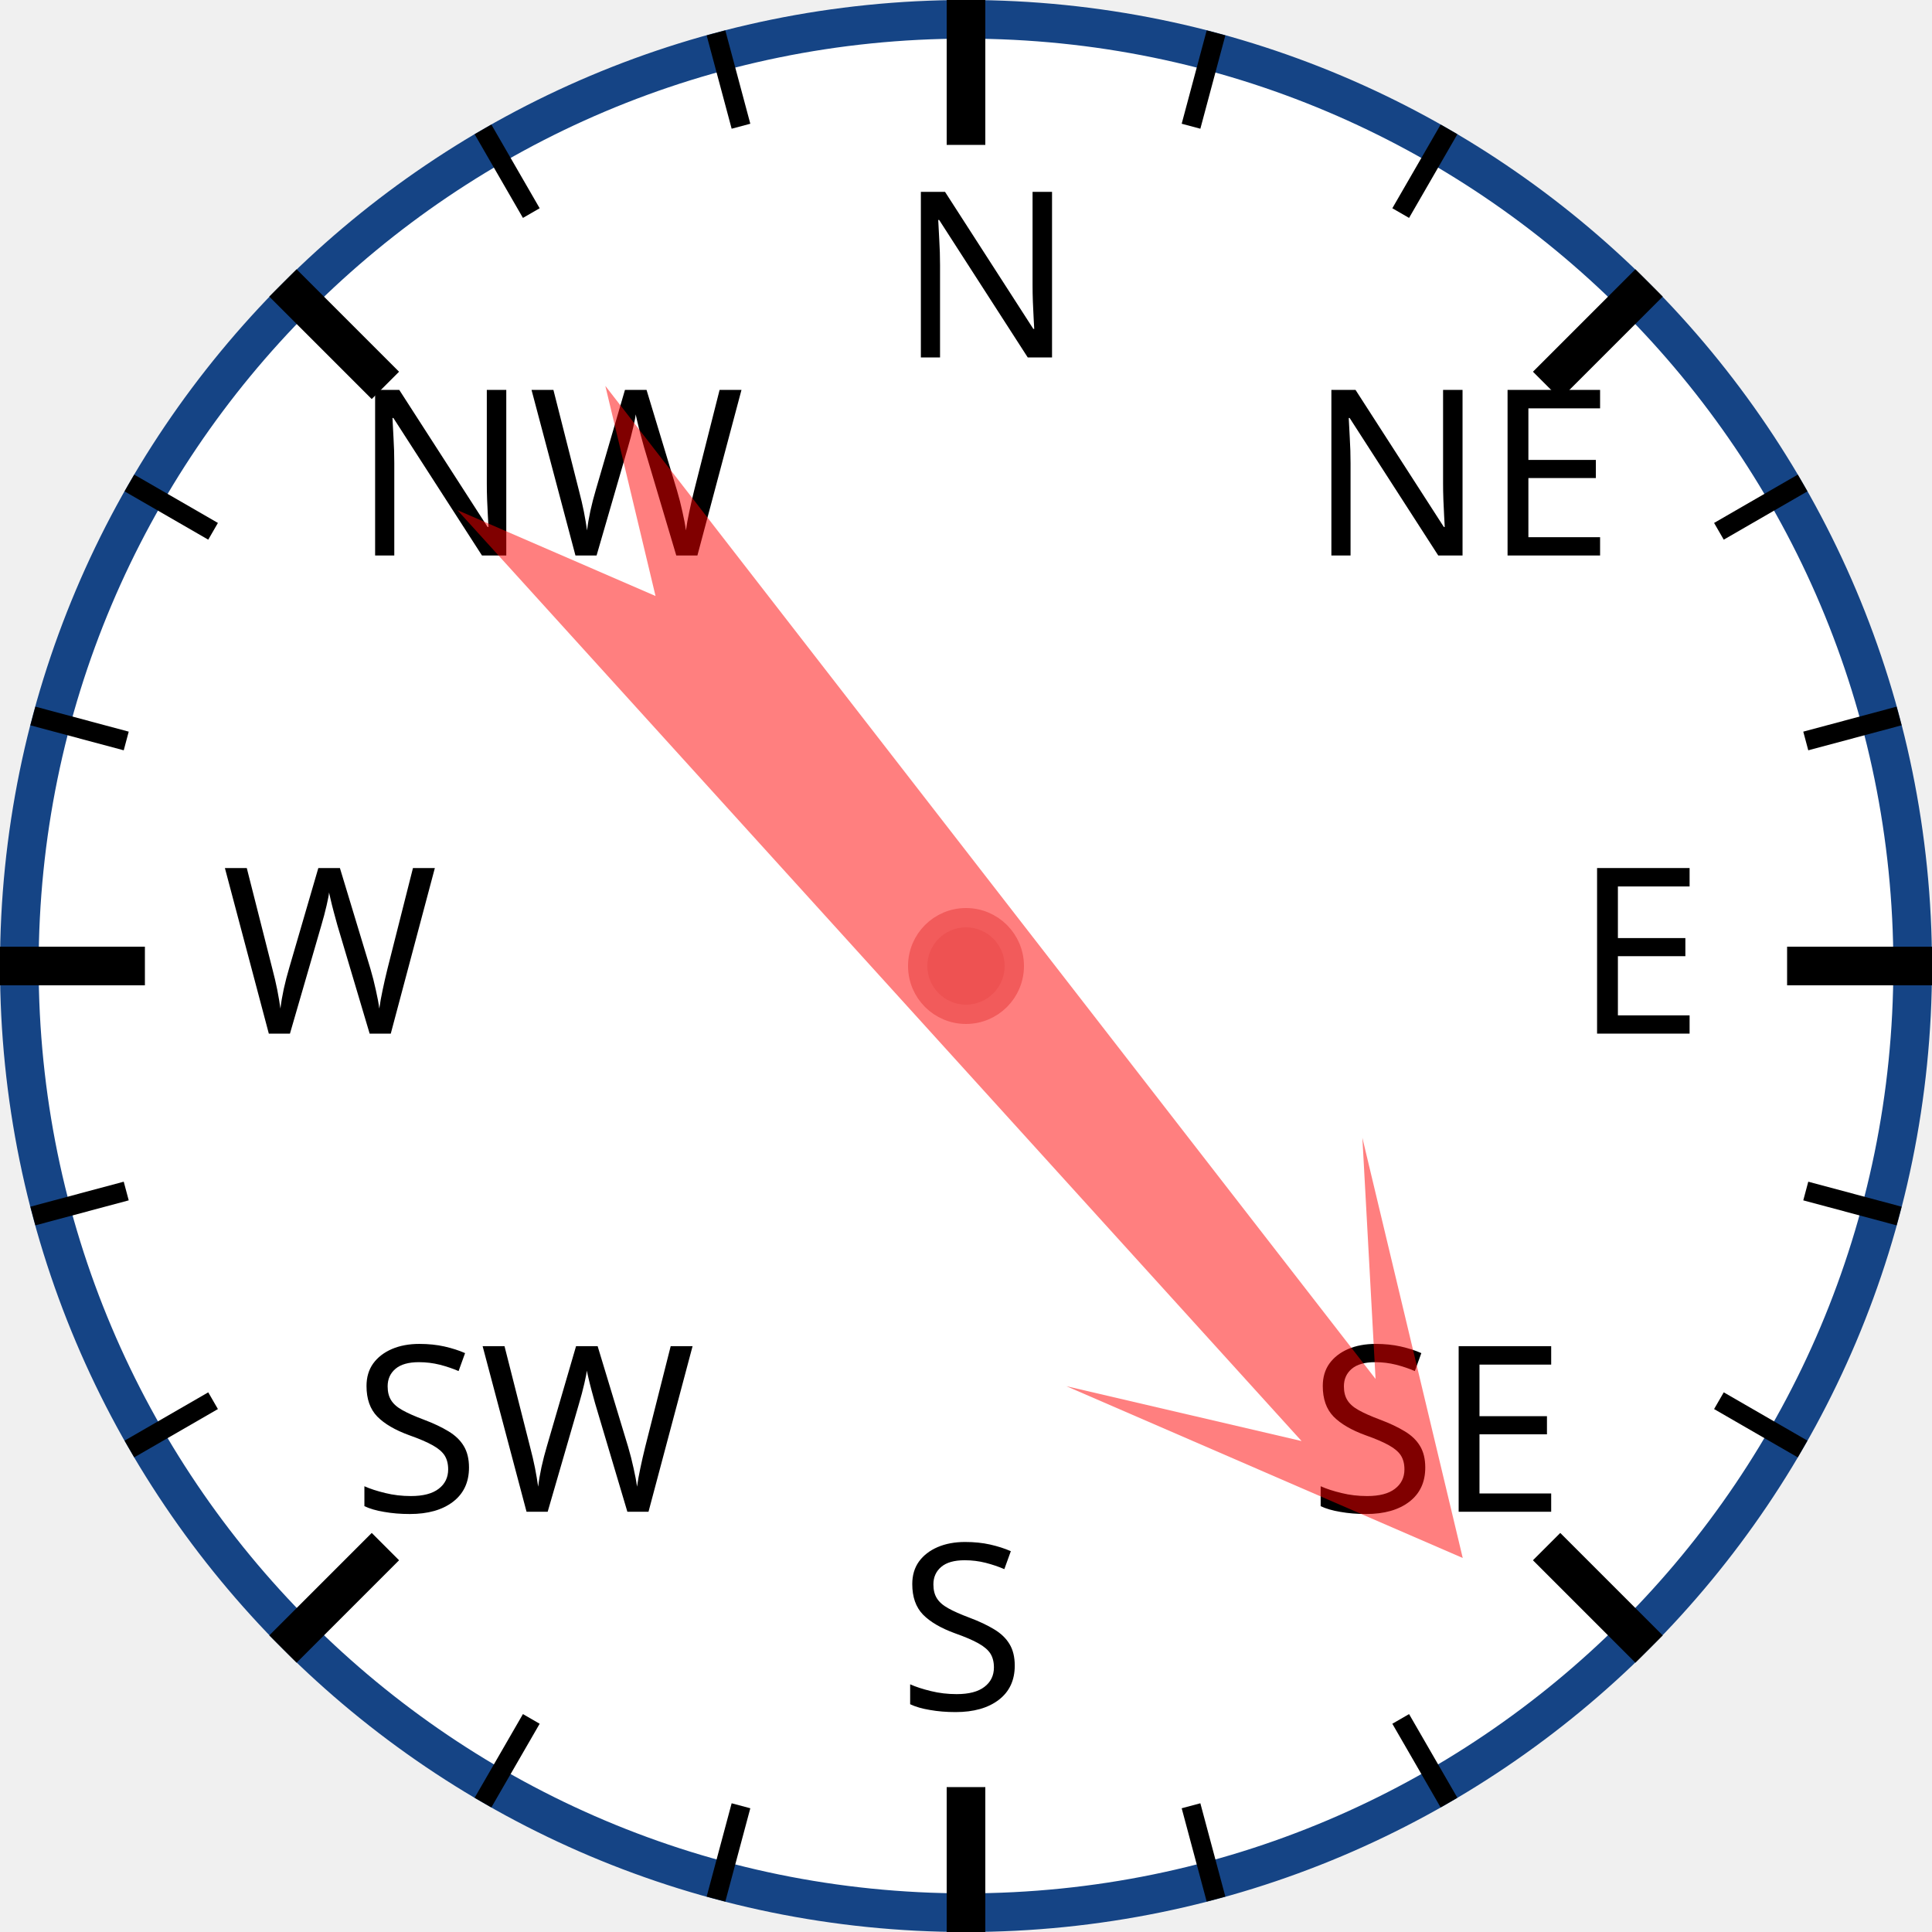
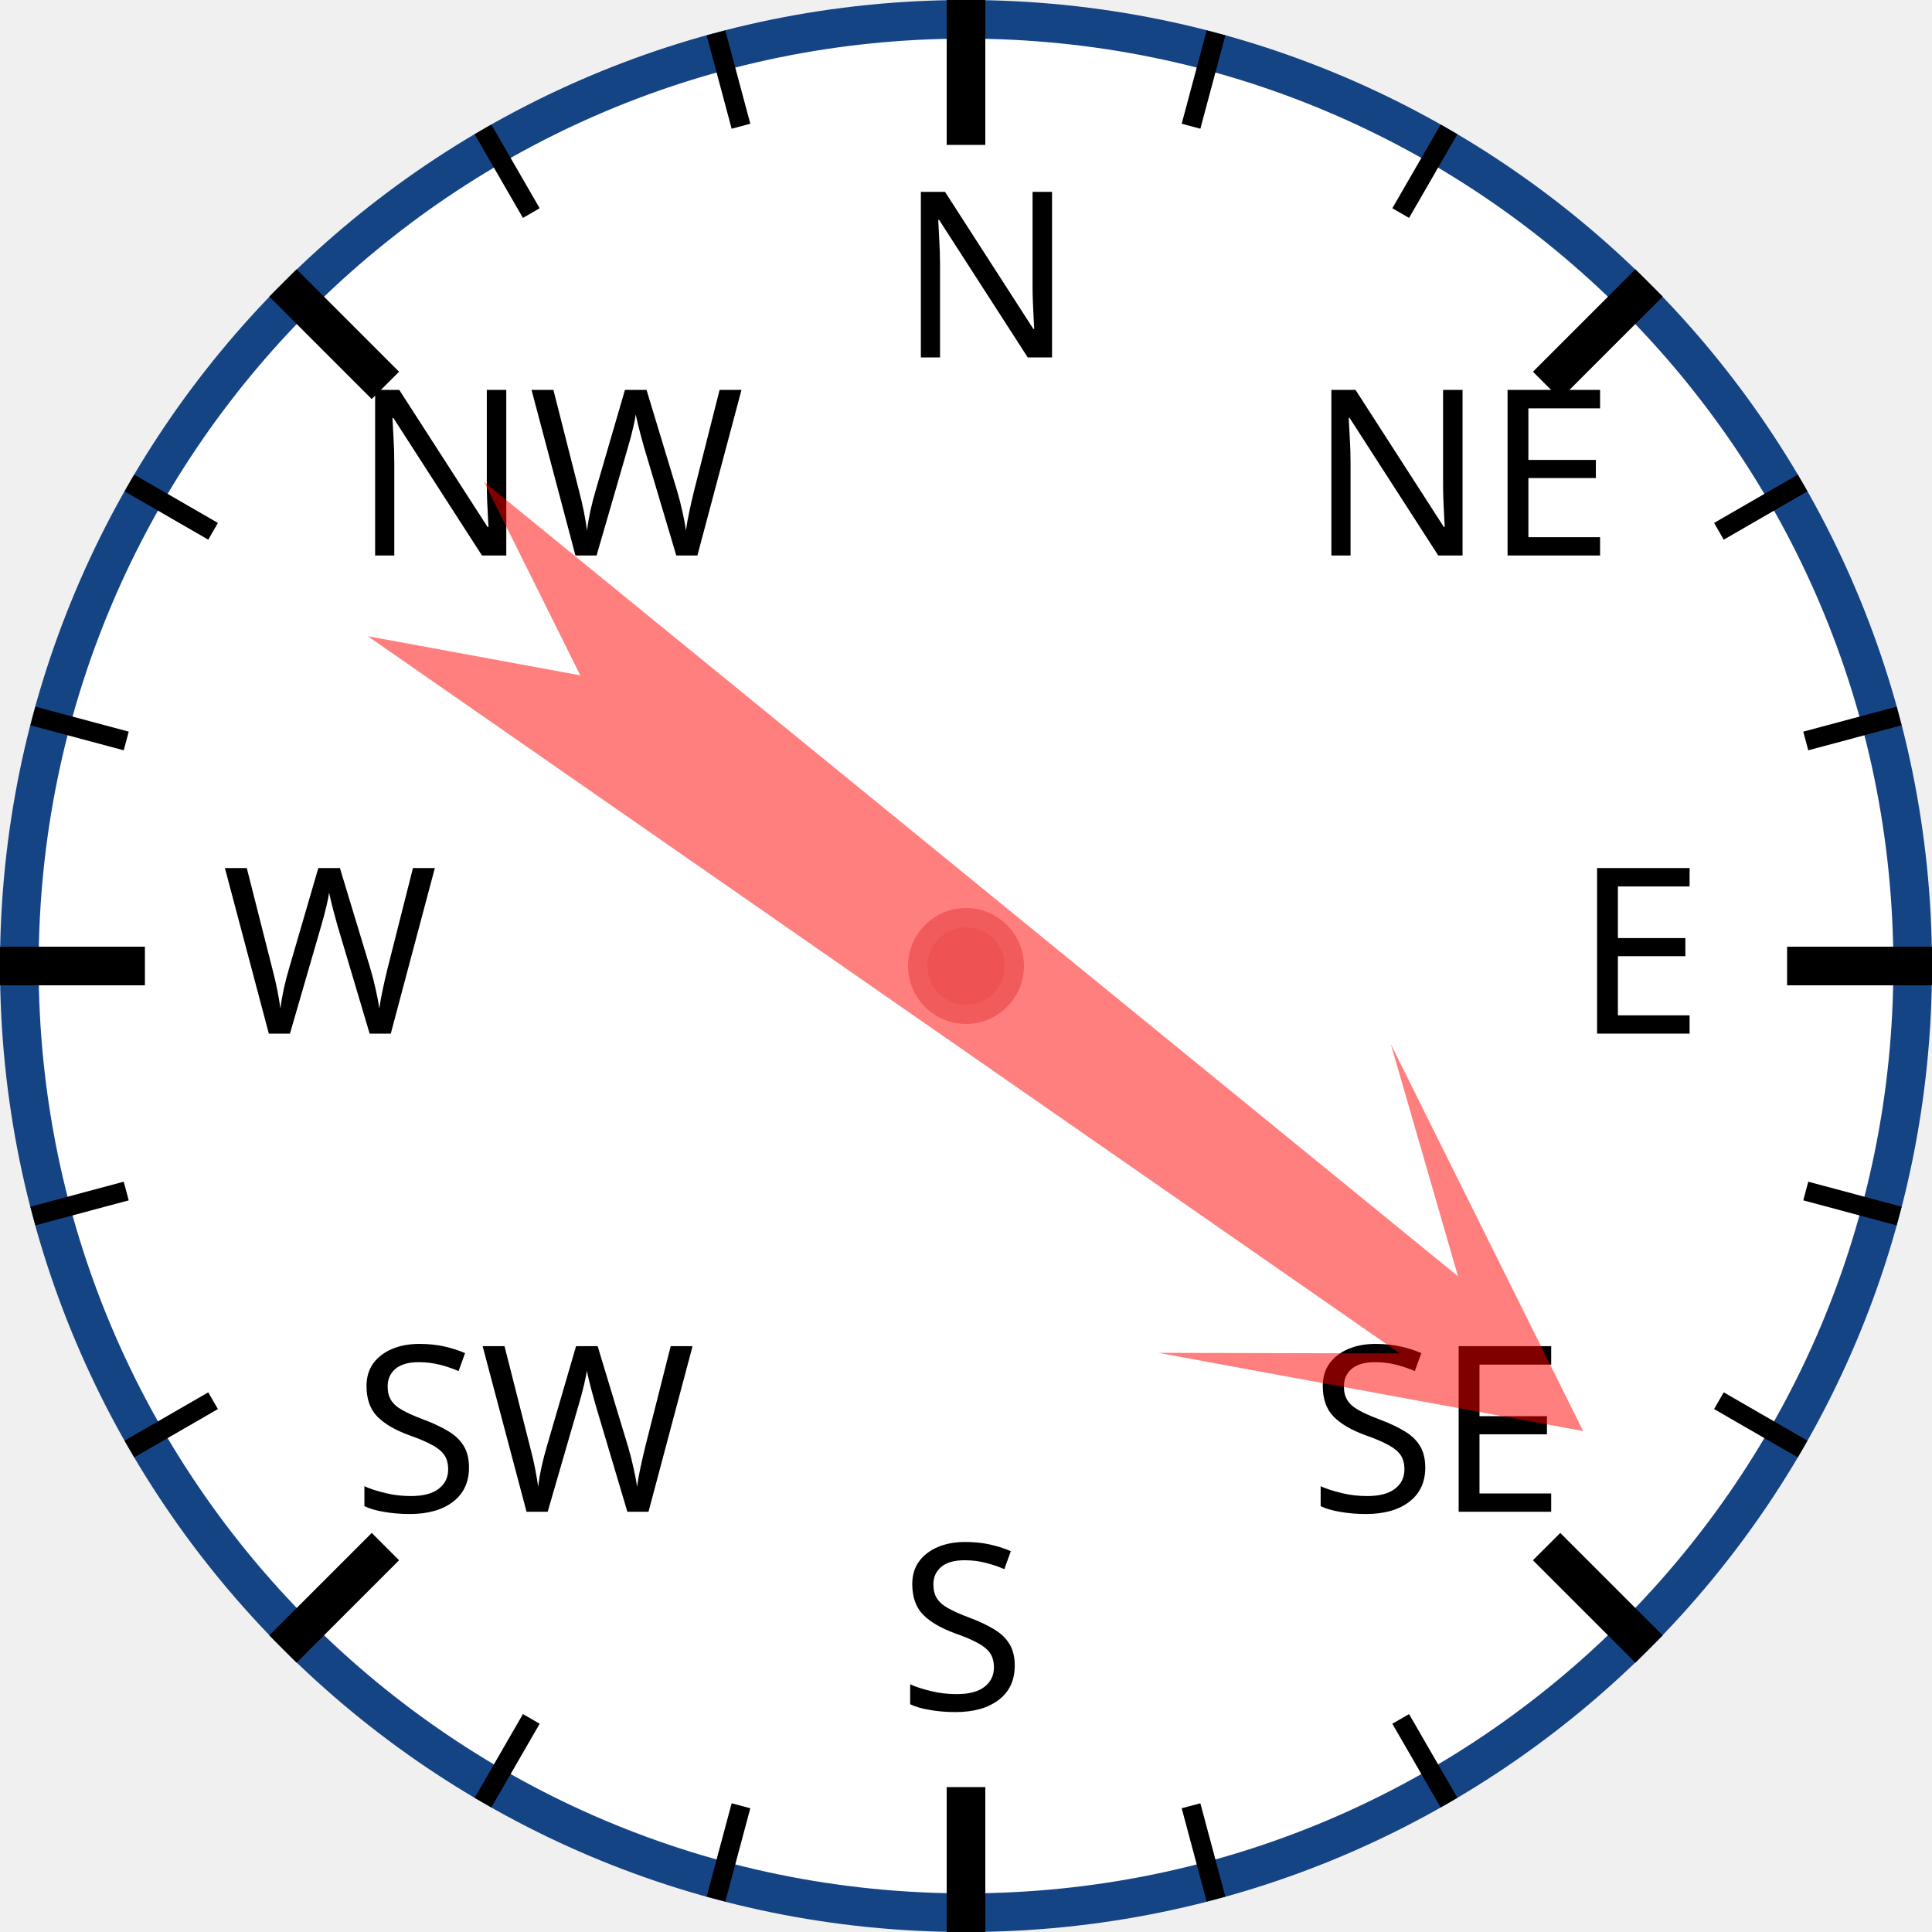
<svg xmlns="http://www.w3.org/2000/svg" width="120px" height="120px" viewBox="0 0 200 200">
  <circle cx="100" cy="100" r="98" style="fill: white; stroke: #154485; stroke-width: 4;" />
  <text x="93.0" y="37.0" style="font-family: sans-serif; font-size: 18pt;">N</text>
  <line x1="100.0" y1="0.0" x2="100.0" y2="15.0" style="stroke: black; stroke-width: 4;" />
  <line x1="74.118" y1="3.407" x2="76.706" y2="13.067" style="stroke: black; stroke-width: 2;" />
  <line x1="50" y1="13.397" x2="55" y2="22.058" style="stroke: black; stroke-width: 2;" />
  <text x="36.503" y="57.503" style="font-family: sans-serif; font-size: 18pt;">NW</text>
  <line x1="29.289" y1="29.289" x2="39.896" y2="39.896" style="stroke: black; stroke-width: 4;" />
  <line x1="13.397" y1="50" x2="22.058" y2="55" style="stroke: black; stroke-width: 2;" />
  <line x1="3.407" y1="74.118" x2="13.067" y2="76.706" style="stroke: black; stroke-width: 2;" />
  <text x="23.0" y="107.0" style="font-family: sans-serif; font-size: 18pt;">W</text>
  <line x1="0.0" y1="100.0" x2="15.0" y2="100.0" style="stroke: black; stroke-width: 4;" />
  <line x1="3.407" y1="125.882" x2="13.067" y2="123.294" style="stroke: black; stroke-width: 2;" />
  <line x1="13.397" y1="150" x2="22.058" y2="145" style="stroke: black; stroke-width: 2;" />
  <text x="36.503" y="156.497" style="font-family: sans-serif; font-size: 18pt;">SW</text>
  <line x1="29.289" y1="170.711" x2="39.896" y2="160.104" style="stroke: black; stroke-width: 4;" />
  <line x1="50" y1="186.603" x2="55" y2="177.942" style="stroke: black; stroke-width: 2;" />
  <line x1="74.118" y1="196.593" x2="76.706" y2="186.933" style="stroke: black; stroke-width: 2;" />
  <text x="93" y="177.0" style="font-family: sans-serif; font-size: 18pt;">S</text>
  <line x1="100" y1="200.0" x2="100" y2="185.0" style="stroke: black; stroke-width: 4;" />
  <line x1="125.882" y1="196.593" x2="123.294" y2="186.933" style="stroke: black; stroke-width: 2;" />
  <line x1="150.0" y1="186.603" x2="145.0" y2="177.942" style="stroke: black; stroke-width: 2;" />
  <text x="135.497" y="156.497" style="font-family: sans-serif; font-size: 18pt;">SE</text>
  <line x1="170.711" y1="170.711" x2="160.104" y2="160.104" style="stroke: black; stroke-width: 4;" />
  <line x1="186.603" y1="150" x2="177.942" y2="145" style="stroke: black; stroke-width: 2;" />
  <line x1="196.593" y1="125.882" x2="186.933" y2="123.294" style="stroke: black; stroke-width: 2;" />
  <text x="163.0" y="107" style="font-family: sans-serif; font-size: 18pt;">E</text>
  <line x1="200.0" y1="100" x2="185.0" y2="100" style="stroke: black; stroke-width: 4;" />
  <line x1="196.593" y1="74.118" x2="186.933" y2="76.706" style="stroke: black; stroke-width: 2;" />
  <line x1="186.603" y1="50" x2="177.942" y2="55" style="stroke: black; stroke-width: 2;" />
  <text x="135.497" y="57.503" style="font-family: sans-serif; font-size: 18pt;">NE</text>
  <line x1="170.711" y1="29.289" x2="160.104" y2="39.896" style="stroke: black; stroke-width: 4;" />
  <line x1="150" y1="13.397" x2="145" y2="22.058" style="stroke: black; stroke-width: 2;" />
  <line x1="125.882" y1="3.407" x2="123.294" y2="13.067" style="stroke: black; stroke-width: 2;" />
-   <polygon points="100 20 120 60 105 40 110 170 100 150 90 170 95 40 80 60" style="fill: red; fill-opacity: 0.5;" transform="rotate(140,100,100)" />
+   <polygon points="100 20 120 60 105 40 110 170 100 150 90 170 95 40 80 60" style="fill: red; fill-opacity: 0.5;" transform="rotate(127,100,100)" />
  <circle cx="100" cy="100" r="5" style="fill: #EE5252; stroke: #F25B5B; stroke-width: 2;" />
</svg>
